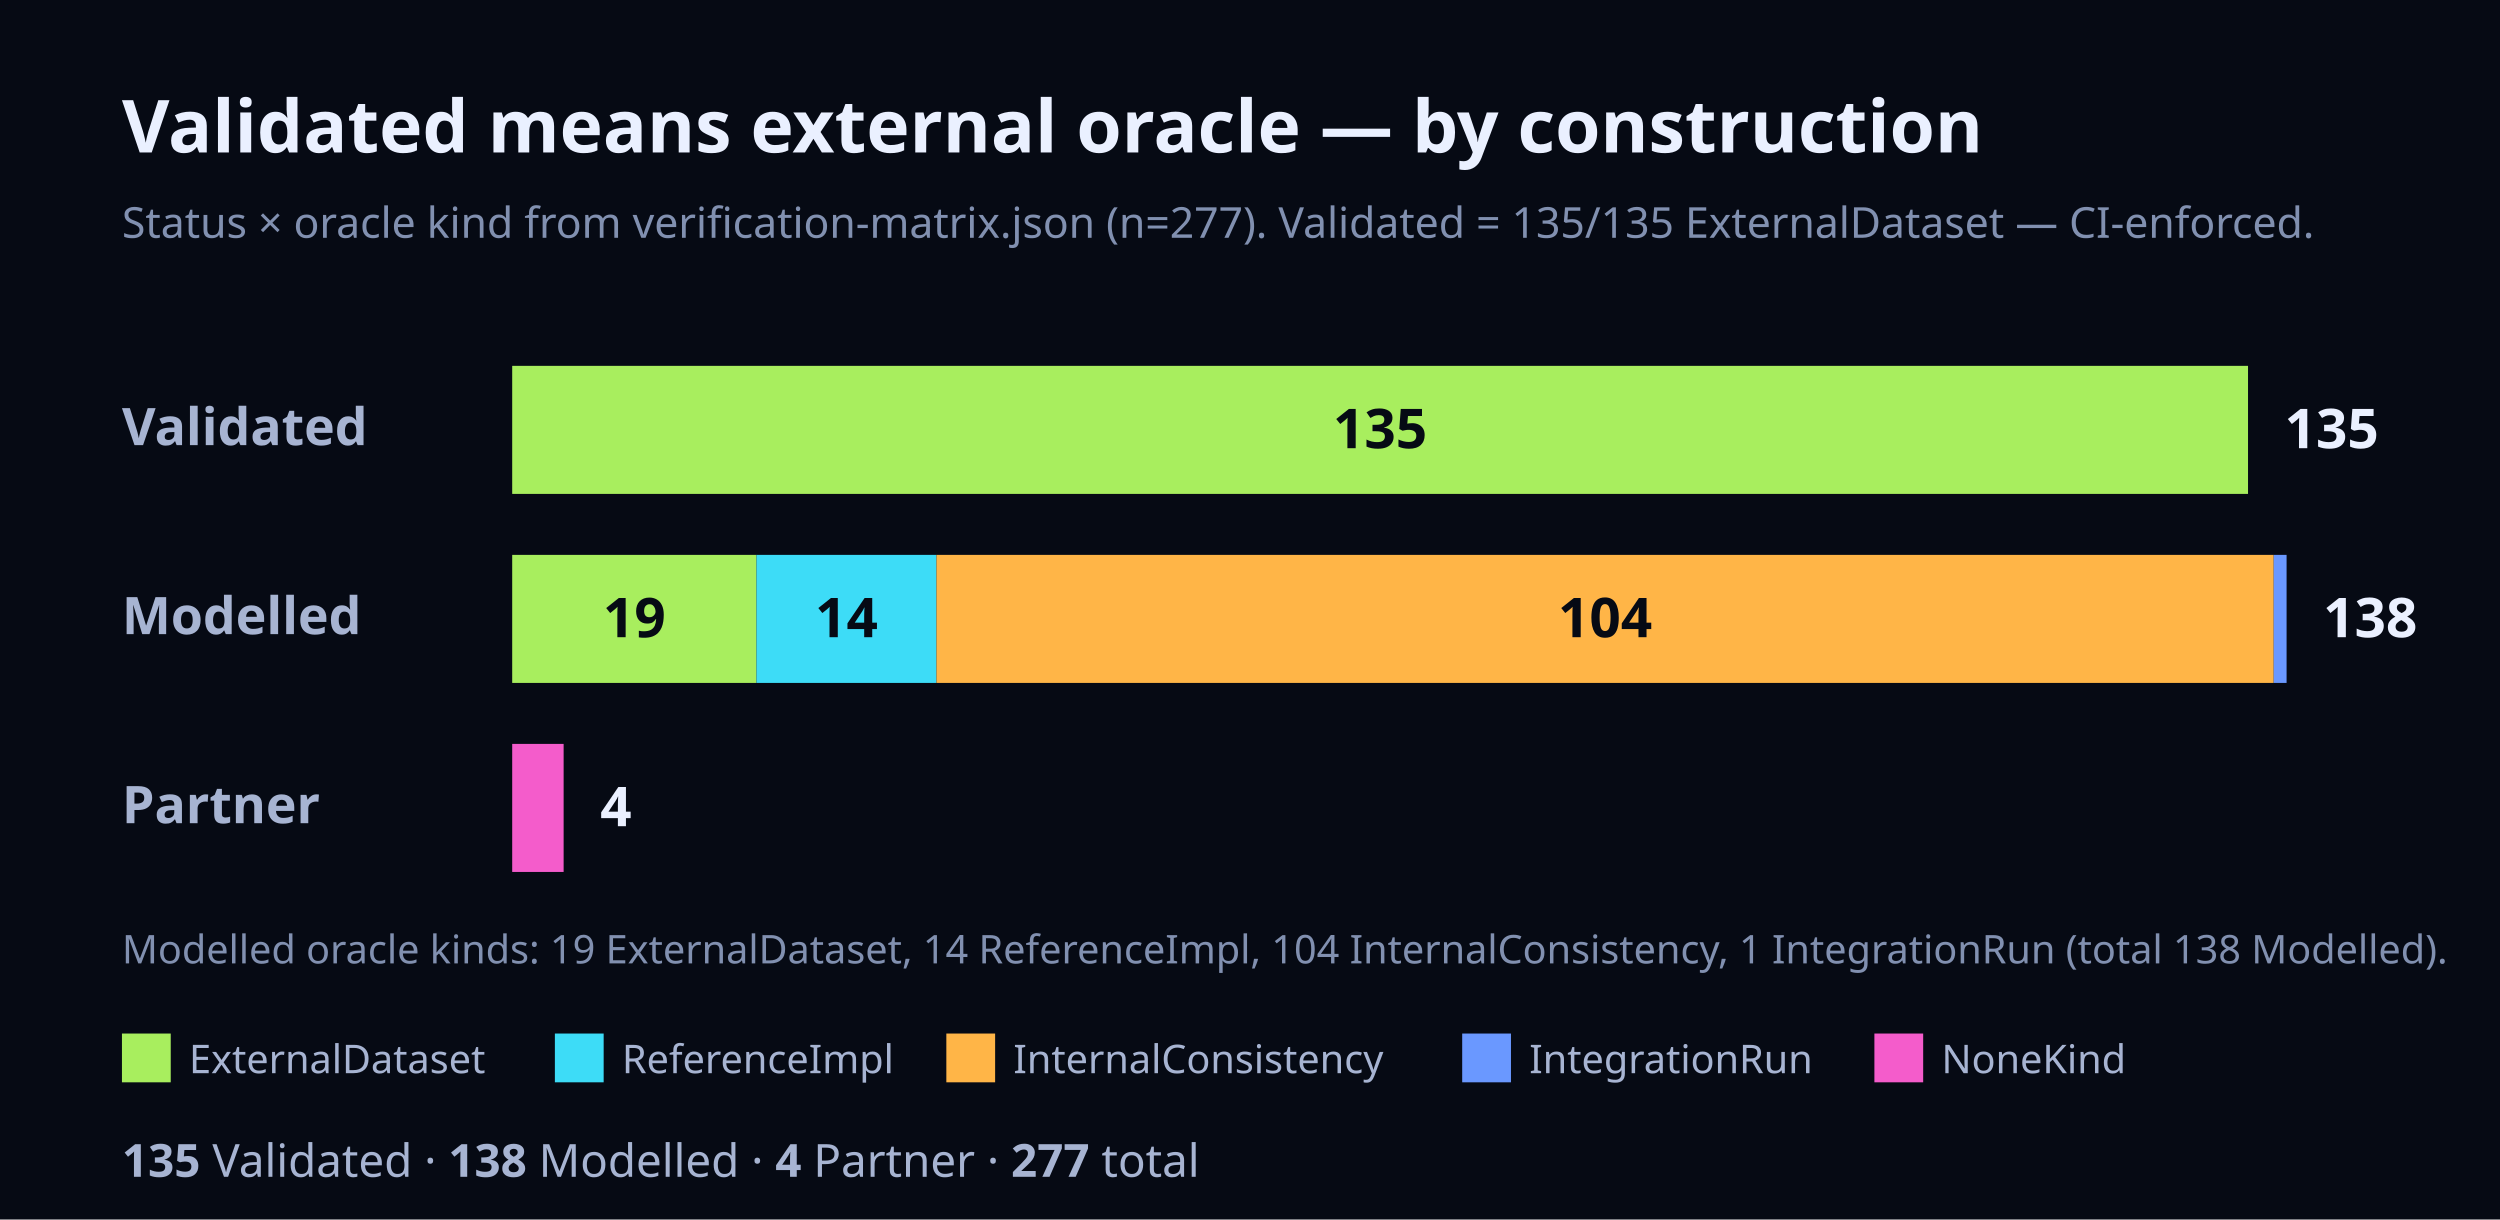
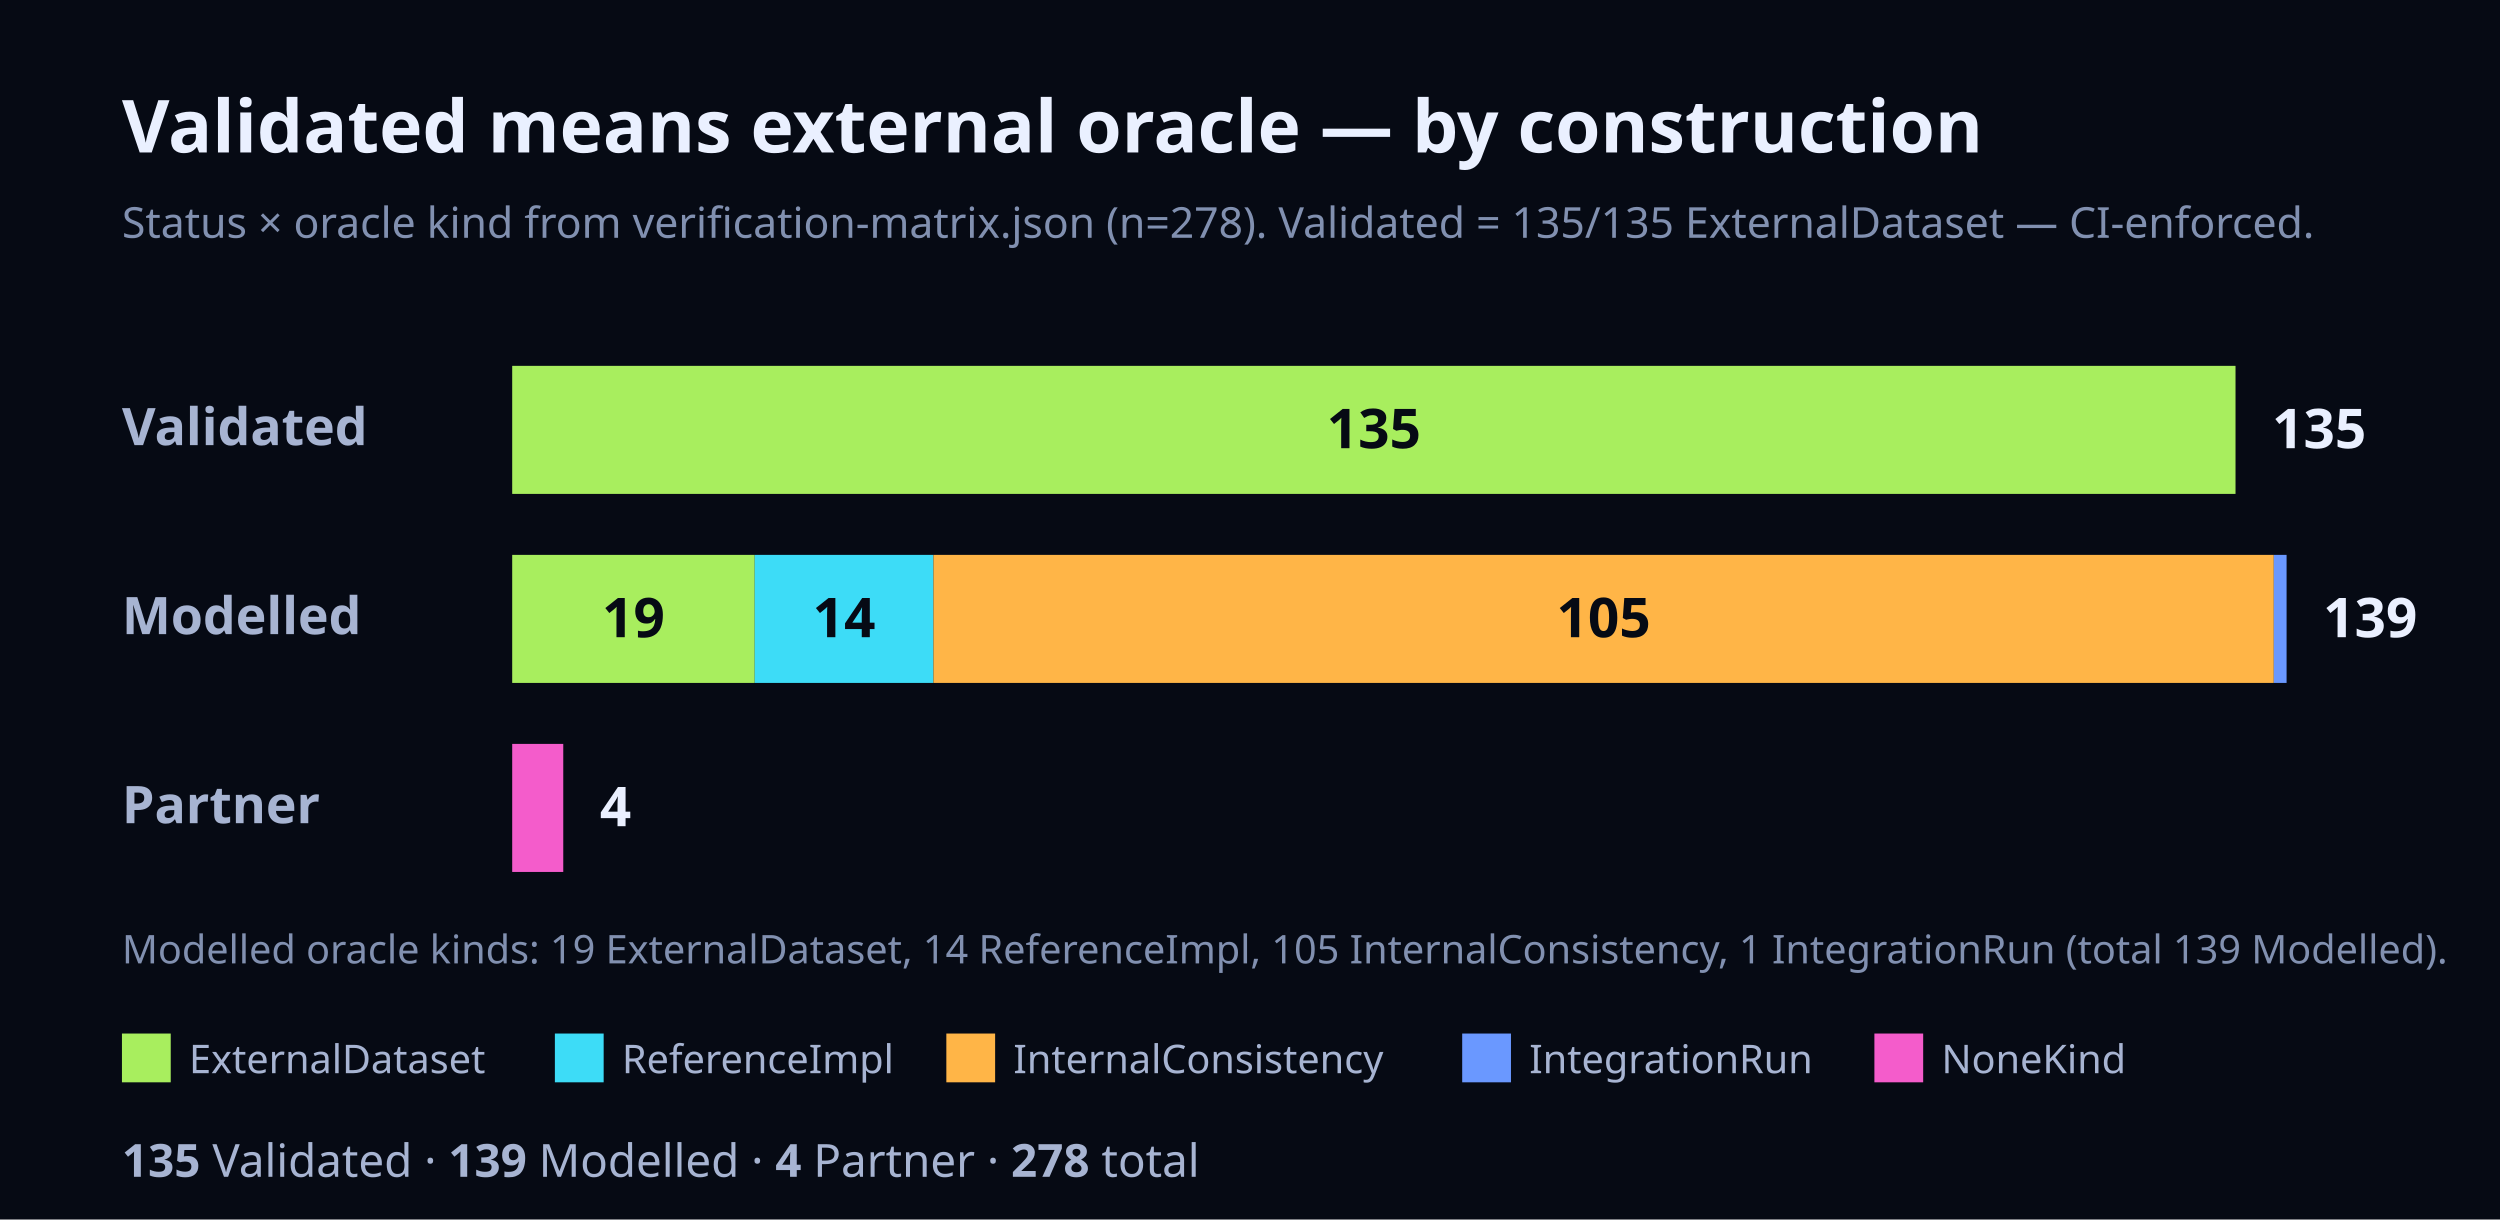
<svg xmlns="http://www.w3.org/2000/svg" width="820" height="400" viewBox="0 0 820 400" font-family="Geist, ui-sans-serif, system-ui, sans-serif">
  <rect x="0" y="0" width="820" height="400" fill="#060A14" />
  <text x="40" y="50" font-size="24" font-weight="700" fill="#EAF0FF">Validated means external oracle — by construction</text>
-   <text x="40" y="78" font-size="14" fill="#8190B0">Status × oracle kind from verification-matrix.json (n=277). Validated = 135/135 ExternalDataset — CI-enforced.</text>
+   <text x="40" y="78" font-size="14" fill="#8190B0">Status × oracle kind from verification-matrix.json (n=278). Validated = 135/135 ExternalDataset — CI-enforced.</text>
  <text x="40" y="146" font-size="17" font-weight="700" fill="#A7B4D2">Validated</text>
-   <rect x="168" y="120" width="569.35" height="42" fill="#A8EE5E" />
-   <text x="452.67" y="147" font-size="18" font-weight="700" fill="#060A14" text-anchor="middle">135</text>
-   <text x="749.35" y="147" font-size="18" font-weight="700" fill="#EAF0FF">135</text>
+   <rect x="168" y="120" width="565.25" height="42" fill="#A8EE5E" />
+   <text x="450.63" y="147" font-size="18" font-weight="700" fill="#060A14" text-anchor="middle">135</text>
+   <text x="745.25" y="147" font-size="18" font-weight="700" fill="#EAF0FF">135</text>
  <text x="40" y="208" font-size="17" font-weight="700" fill="#A7B4D2">Modelled</text>
-   <rect x="168" y="182" width="80.13" height="42" fill="#A8EE5E" />
-   <text x="208.07" y="209" font-size="18" font-weight="700" fill="#060A14" text-anchor="middle">19</text>
-   <rect x="248.13" y="182" width="59.04" height="42" fill="#3DDCF7" />
-   <text x="277.65" y="209" font-size="18" font-weight="700" fill="#060A14" text-anchor="middle">14</text>
-   <rect x="307.17" y="182" width="438.61" height="42" fill="#FFB547" />
-   <text x="526.48" y="209" font-size="18" font-weight="700" fill="#060A14" text-anchor="middle">104</text>
-   <rect x="745.78" y="182" width="4.22" height="42" fill="#6A98FF" />
-   <text x="762" y="209" font-size="18" font-weight="700" fill="#EAF0FF">138</text>
+   <rect x="168" y="182" width="79.55" height="42" fill="#A8EE5E" />
+   <text x="207.78" y="209" font-size="18" font-weight="700" fill="#060A14" text-anchor="middle">19</text>
+   <rect x="247.55" y="182" width="58.62" height="42" fill="#3DDCF7" />
+   <text x="276.86" y="209" font-size="18" font-weight="700" fill="#060A14" text-anchor="middle">14</text>
+   <rect x="306.17" y="182" width="439.64" height="42" fill="#FFB547" />
+   <text x="525.99" y="209" font-size="18" font-weight="700" fill="#060A14" text-anchor="middle">105</text>
+   <rect x="745.81" y="182" width="4.19" height="42" fill="#6A98FF" />
+   <text x="762" y="209" font-size="18" font-weight="700" fill="#EAF0FF">139</text>
  <text x="40" y="270" font-size="17" font-weight="700" fill="#A7B4D2">Partner</text>
-   <rect x="168" y="244" width="16.87" height="42" fill="#F45CCB" />
-   <text x="196.87" y="271" font-size="18" font-weight="700" fill="#EAF0FF">4</text>
-   <text x="40" y="316" font-size="13" fill="#8190B0">Modelled oracle kinds: 19 ExternalDataset, 14 ReferenceImpl, 104 InternalConsistency, 1 IntegrationRun (total 138 Modelled).</text>
+   <rect x="168" y="244" width="16.75" height="42" fill="#F45CCB" />
+   <text x="196.75" y="271" font-size="18" font-weight="700" fill="#EAF0FF">4</text>
+   <text x="40" y="316" font-size="13" fill="#8190B0">Modelled oracle kinds: 19 ExternalDataset, 14 ReferenceImpl, 105 InternalConsistency, 1 IntegrationRun (total 139 Modelled).</text>
  <rect x="40" y="339" width="16" height="16" fill="#A8EE5E" />
  <text x="62" y="352" font-size="13" fill="#A7B4D2">ExternalDataset</text>
  <rect x="182" y="339" width="16" height="16" fill="#3DDCF7" />
  <text x="204" y="352" font-size="13" fill="#A7B4D2">ReferenceImpl</text>
  <rect x="310.4" y="339" width="16" height="16" fill="#FFB547" />
  <text x="332.4" y="352" font-size="13" fill="#A7B4D2">InternalConsistency</text>
  <rect x="479.6" y="339" width="16" height="16" fill="#6A98FF" />
  <text x="501.6" y="352" font-size="13" fill="#A7B4D2">IntegrationRun</text>
  <rect x="614.8" y="339" width="16" height="16" fill="#F45CCB" />
  <text x="636.8" y="352" font-size="13" fill="#A7B4D2">NoneKind</text>
  <text x="40" y="386" font-size="15" fill="#A7B4D2">
-     <tspan font-weight="700">135</tspan> Validated · <tspan font-weight="700">138</tspan> Modelled · <tspan font-weight="700">4</tspan> Partner · <tspan font-weight="700">277</tspan> total</text>
+     <tspan font-weight="700">135</tspan> Validated · <tspan font-weight="700">139</tspan> Modelled · <tspan font-weight="700">4</tspan> Partner · <tspan font-weight="700">278</tspan> total</text>
</svg>
